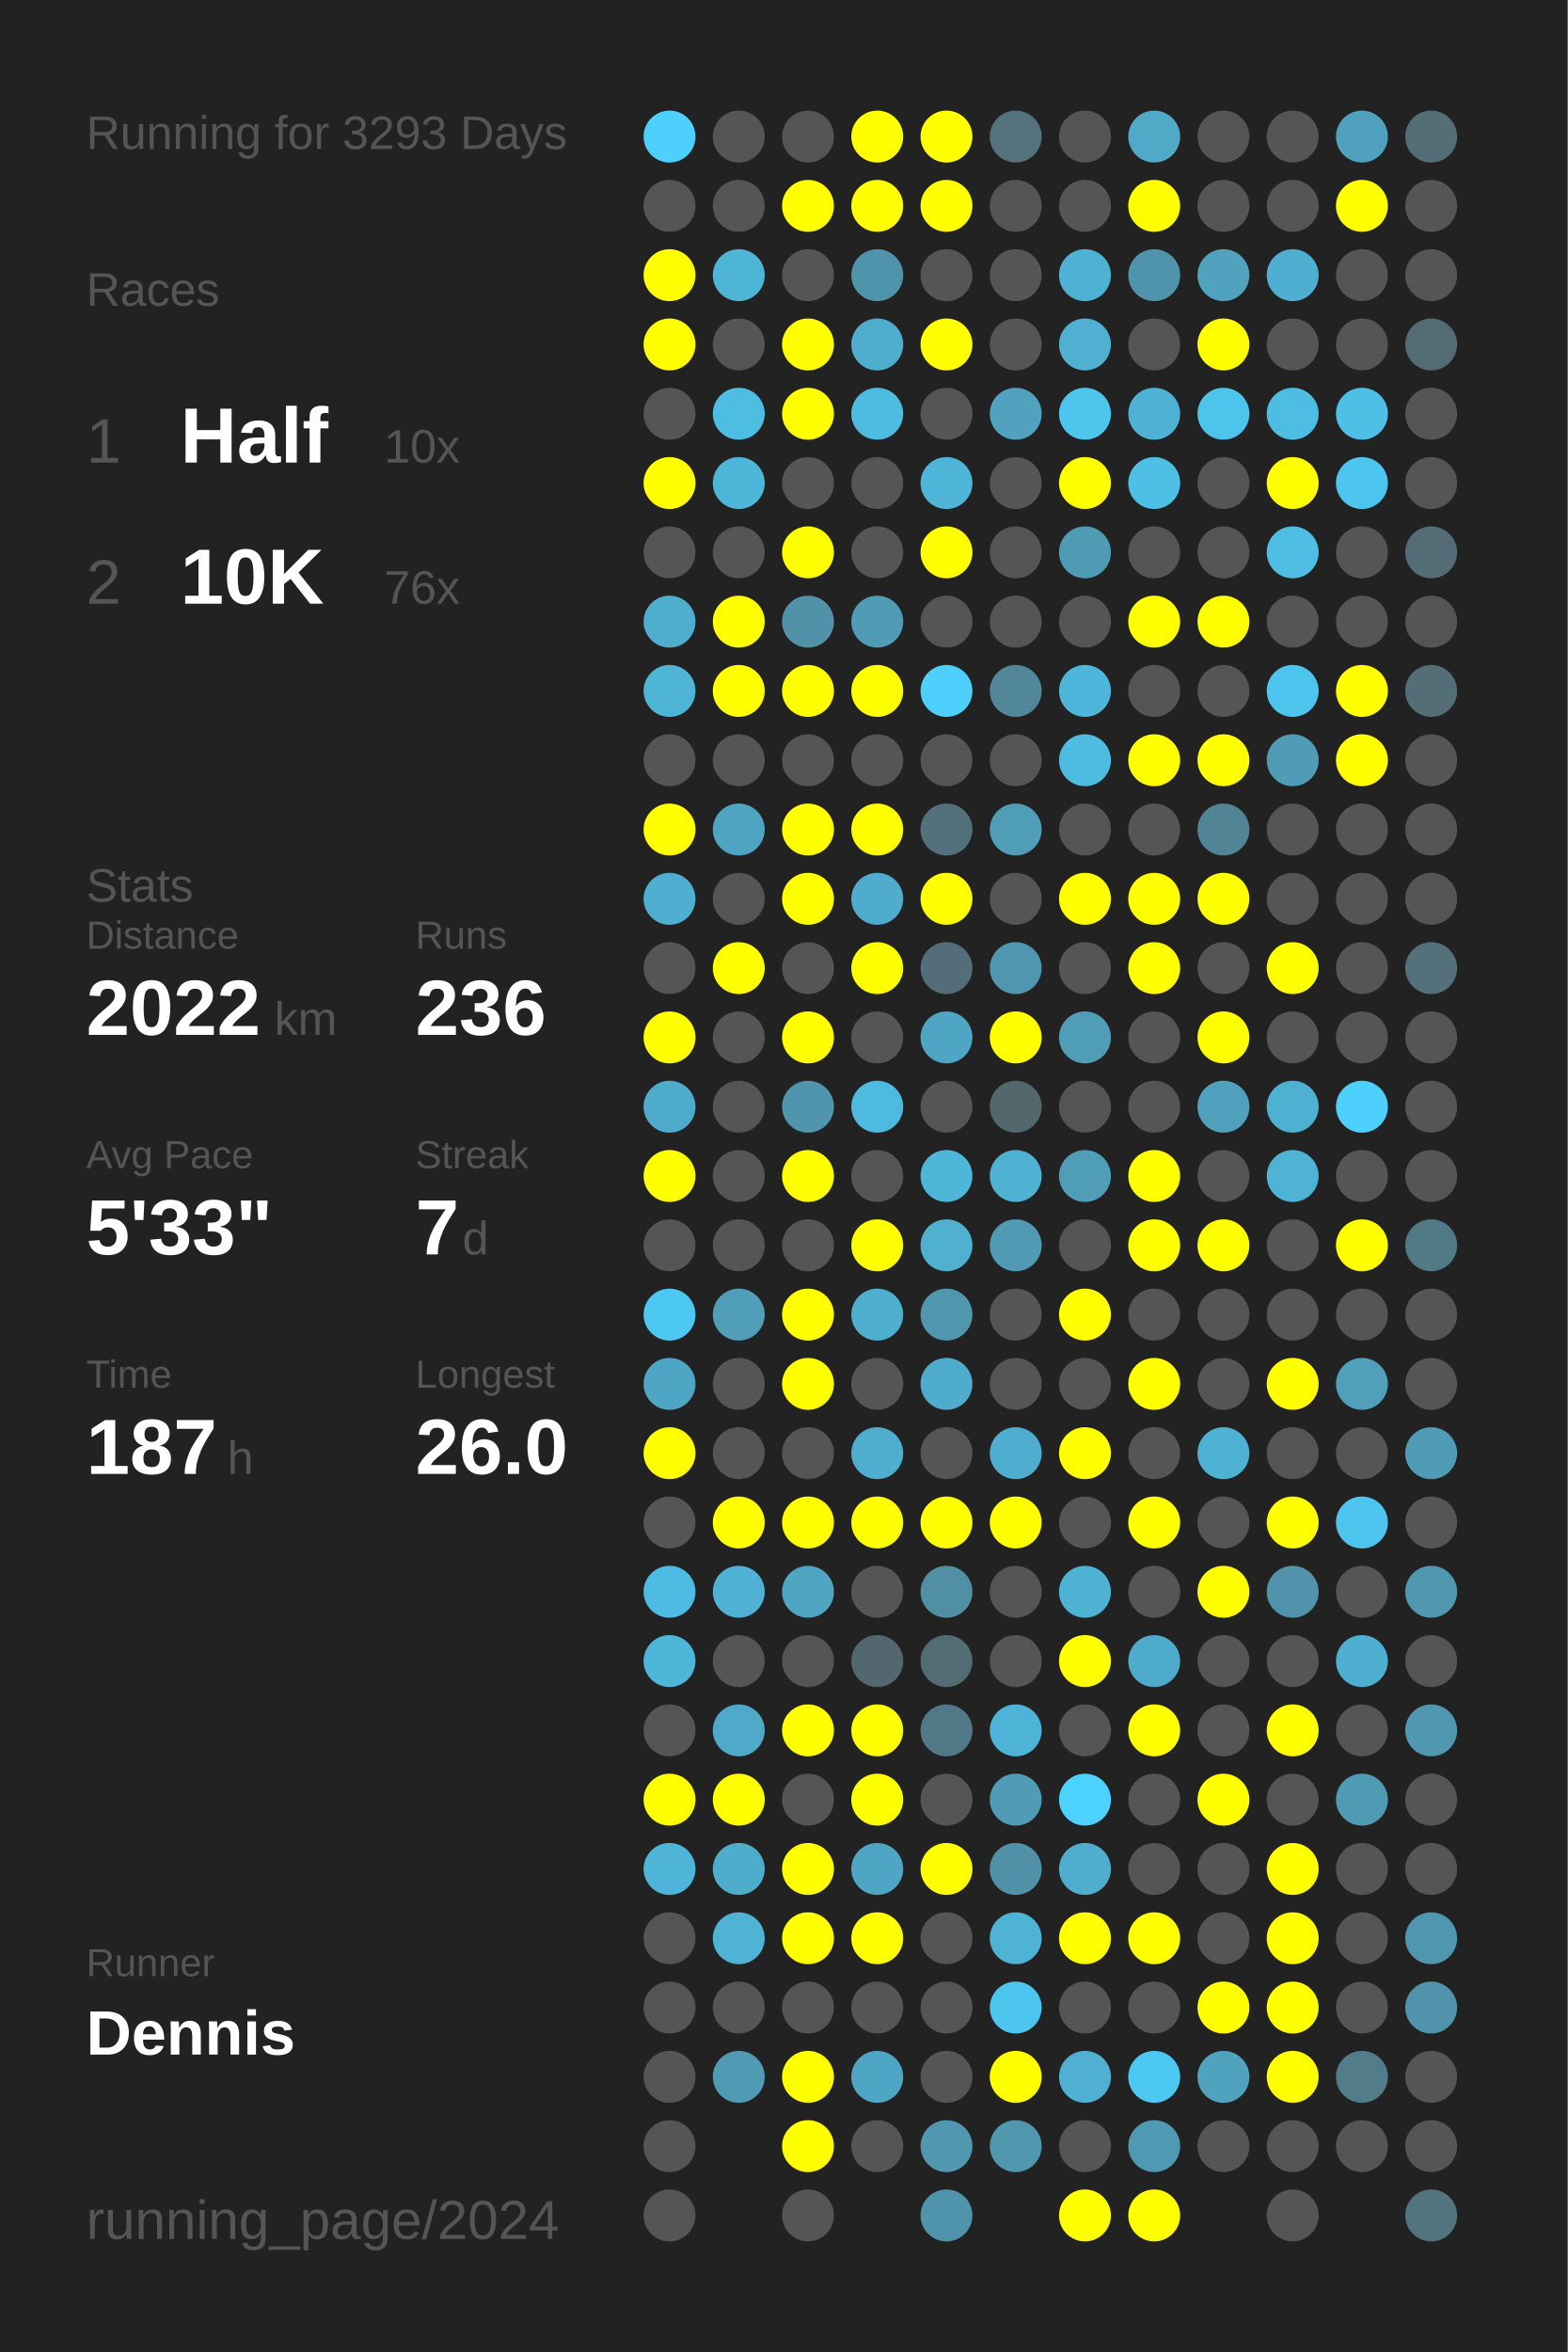
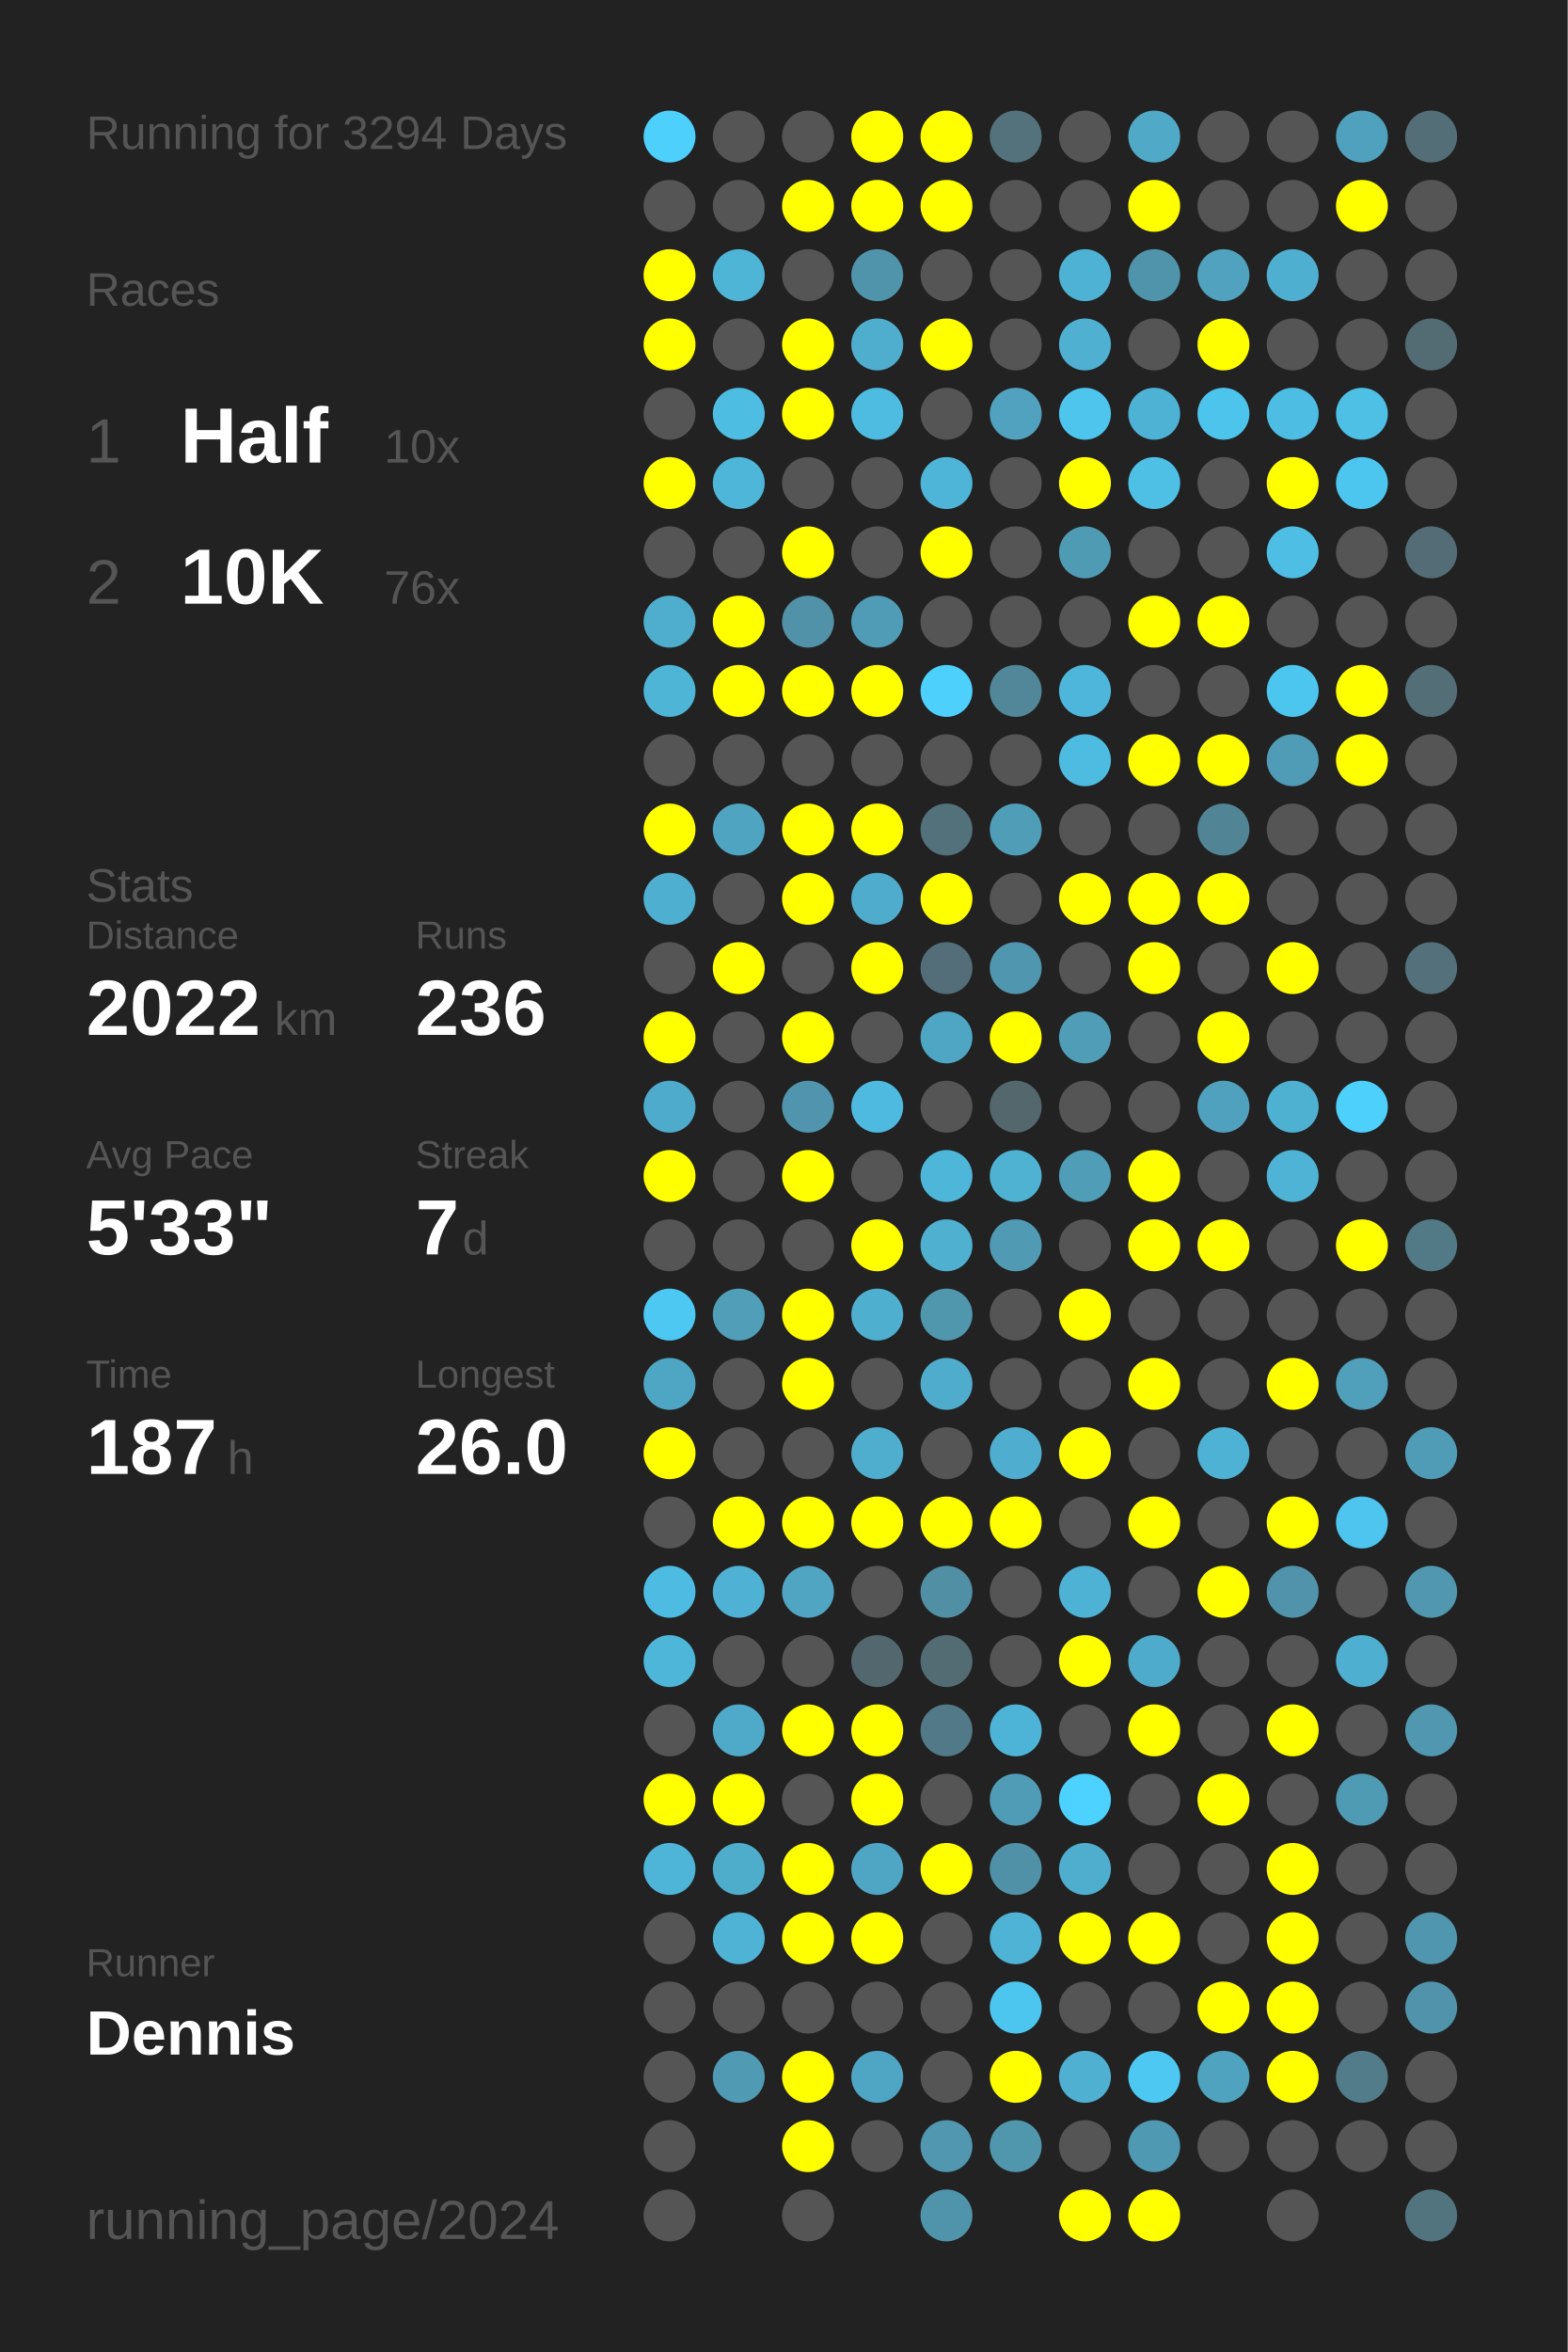
<svg xmlns="http://www.w3.org/2000/svg" baseProfile="full" height="300mm" version="1.1" viewBox="0,0,200,300" width="200mm">
  <defs />
  <rect fill="#222222" height="300" width="200" x="0" y="0" />
-   <text fill="#555555" style="font-size:6px; font-family:Arial;" x="11" y="19">Running for 3293 Days</text>
+   <text fill="#555555" style="font-size:6px; font-family:Arial;" x="11" y="19">Running for 3294 Days</text>
  <text fill="#555555" style="font-size:6px; font-family:Arial;" x="11" y="39">Races</text>
  <text fill="#555555" style="font-size:8px; font-family:Arial;" x="11" y="59">1</text>
  <text fill="#FFFFFF" style="font-size:10px; font-family:Arial; font-weight:bold;" x="23" y="59">Half</text>
  <text fill="#555555" style="font-size:6px; font-family:Arial;" x="49" y="59">10x</text>
  <text fill="#555555" style="font-size:8px; font-family:Arial;" x="11" y="77">2</text>
  <text fill="#FFFFFF" style="font-size:10px; font-family:Arial; font-weight:bold;" x="23" y="77">10K</text>
  <text fill="#555555" style="font-size:6px; font-family:Arial;" x="49" y="77">76x</text>
  <text fill="#555555" style="font-size:6px; font-family:Arial;" x="11" y="115">Stats</text>
  <text fill="#555555" style="font-size:5px; font-family:Arial;" x="11" y="121">Distance</text>
  <text fill="#FFFFFF" style="font-size:10px; font-family:Arial; font-weight:bold;" x="11" y="132">2022</text>
  <text fill="#555555" style="font-size:6px; font-family:Arial;" x="35" y="132">km</text>
  <text fill="#555555" style="font-size:5px; font-family:Arial;" x="53" y="121">Runs</text>
  <text fill="#FFFFFF" style="font-size:10px; font-family:Arial; font-weight:bold;" x="53" y="132">236</text>
  <text fill="#555555" style="font-size:5px; font-family:Arial;" x="11" y="149">Avg Pace</text>
  <text fill="#FFFFFF" style="font-size:10px; font-family:Arial; font-weight:bold;" x="11" y="160">5'33"</text>
  <text fill="#555555" style="font-size:5px; font-family:Arial;" x="53" y="149">Streak</text>
  <text fill="#FFFFFF" style="font-size:10px; font-family:Arial; font-weight:bold;" x="53" y="160">7</text>
  <text fill="#555555" style="font-size:6px; font-family:Arial;" x="59" y="160">d</text>
  <text fill="#555555" style="font-size:5px; font-family:Arial;" x="11" y="177">Time</text>
  <text fill="#FFFFFF" style="font-size:10px; font-family:Arial; font-weight:bold;" x="11" y="188">187</text>
  <text fill="#555555" style="font-size:6px; font-family:Arial;" x="29" y="188">h</text>
  <text fill="#555555" style="font-size:5px; font-family:Arial;" x="53" y="177">Longest</text>
  <text fill="#FFFFFF" style="font-size:10px; font-family:Arial; font-weight:bold;" x="53" y="188">26.0</text>
  <text fill="#555555" style="font-size:5px; font-family:Arial;" x="11" y="252.065">Runner</text>
  <text fill="#FFFFFF" style="font-size:8px; font-family:Arial; font-weight:bold;" x="11" y="262.065">Dennis</text>
  <text fill="#555555" style="font-size:7px; font-family:Arial;" x="11" y="285.581">running_page/2024</text>
  <circle cx="85.417" cy="17.419" fill="#4dd0fc" r="3.312" />
  <circle cx="85.417" cy="26.258" fill="#555555" r="3.312" />
  <circle cx="85.417" cy="35.097" fill="#FFFF00" r="3.312" />
  <circle cx="85.417" cy="43.935" fill="#FFFF00" r="3.312" />
  <circle cx="85.417" cy="52.774" fill="#555555" r="3.312" />
  <circle cx="85.417" cy="61.613" fill="#FFFF00" r="3.312" />
  <circle cx="85.417" cy="70.452" fill="#555555" r="3.312" />
  <circle cx="85.417" cy="79.29" fill="#4faece" r="3.312" />
  <circle cx="85.417" cy="88.129" fill="#4eb5d7" r="3.312" />
  <circle cx="85.417" cy="96.968" fill="#555555" r="3.312" />
  <circle cx="85.417" cy="105.806" fill="#FFFF00" r="3.312" />
  <circle cx="85.417" cy="114.645" fill="#4fafd0" r="3.312" />
  <circle cx="85.417" cy="123.484" fill="#555555" r="3.312" />
  <circle cx="85.417" cy="132.323" fill="#FFFF00" r="3.312" />
  <circle cx="85.417" cy="141.161" fill="#4fabcb" r="3.312" />
  <circle cx="85.417" cy="150" fill="#FFFF00" r="3.312" />
  <circle cx="85.417" cy="158.839" fill="#555555" r="3.312" />
  <circle cx="85.417" cy="167.677" fill="#4dc8f2" r="3.312" />
  <circle cx="85.417" cy="176.516" fill="#4fa6c4" r="3.312" />
  <circle cx="85.417" cy="185.355" fill="#FFFF00" r="3.312" />
  <circle cx="85.417" cy="194.194" fill="#555555" r="3.312" />
  <circle cx="85.417" cy="203.032" fill="#4ebce2" r="3.312" />
  <circle cx="85.417" cy="211.871" fill="#4eb6d9" r="3.312" />
  <circle cx="85.417" cy="220.71" fill="#555555" r="3.312" />
  <circle cx="85.417" cy="229.548" fill="#FFFF00" r="3.312" />
  <circle cx="85.417" cy="238.387" fill="#4eb5d8" r="3.312" />
  <circle cx="85.417" cy="247.226" fill="#555555" r="3.312" />
  <circle cx="85.417" cy="256.065" fill="#555555" r="3.312" />
  <circle cx="85.417" cy="264.903" fill="#555555" r="3.312" />
  <circle cx="85.417" cy="273.742" fill="#555555" r="3.312" />
  <circle cx="85.417" cy="282.581" fill="#555555" r="3.312" />
  <circle cx="94.25" cy="17.419" fill="#555555" r="3.312" />
  <circle cx="94.25" cy="26.258" fill="#555555" r="3.312" />
  <circle cx="94.25" cy="35.097" fill="#4eb5d7" r="3.312" />
  <circle cx="94.25" cy="43.935" fill="#555555" r="3.312" />
  <circle cx="94.25" cy="52.774" fill="#4ebde2" r="3.312" />
  <circle cx="94.25" cy="61.613" fill="#4eb6d9" r="3.312" />
  <circle cx="94.25" cy="70.452" fill="#555555" r="3.312" />
  <circle cx="94.25" cy="79.29" fill="#FFFF00" r="3.312" />
  <circle cx="94.25" cy="88.129" fill="#FFFF00" r="3.312" />
  <circle cx="94.25" cy="96.968" fill="#555555" r="3.312" />
  <circle cx="94.25" cy="105.806" fill="#4fa4c1" r="3.312" />
  <circle cx="94.25" cy="114.645" fill="#555555" r="3.312" />
  <circle cx="94.25" cy="123.484" fill="#FFFF00" r="3.312" />
  <circle cx="94.25" cy="132.323" fill="#555555" r="3.312" />
  <circle cx="94.25" cy="141.161" fill="#555555" r="3.312" />
  <circle cx="94.25" cy="150" fill="#555555" r="3.312" />
  <circle cx="94.25" cy="158.839" fill="#555555" r="3.312" />
  <circle cx="94.25" cy="167.677" fill="#509eb8" r="3.312" />
  <circle cx="94.25" cy="176.516" fill="#555555" r="3.312" />
  <circle cx="94.25" cy="185.355" fill="#555555" r="3.312" />
  <circle cx="94.25" cy="194.194" fill="#FFFF00" r="3.312" />
  <circle cx="94.25" cy="203.032" fill="#4fb1d3" r="3.312" />
  <circle cx="94.25" cy="211.871" fill="#555555" r="3.312" />
  <circle cx="94.25" cy="220.71" fill="#4faac9" r="3.312" />
  <circle cx="94.25" cy="229.548" fill="#FFFF00" r="3.312" />
  <circle cx="94.25" cy="238.387" fill="#4fadcc" r="3.312" />
  <circle cx="94.25" cy="247.226" fill="#4eb3d5" r="3.312" />
  <circle cx="94.25" cy="256.065" fill="#555555" r="3.312" />
  <circle cx="94.25" cy="264.903" fill="#509ab4" r="3.312" />
  <circle cx="103.083" cy="17.419" fill="#555555" r="3.312" />
  <circle cx="103.083" cy="26.258" fill="#FFFF00" r="3.312" />
  <circle cx="103.083" cy="35.097" fill="#555555" r="3.312" />
  <circle cx="103.083" cy="43.935" fill="#FFFF00" r="3.312" />
  <circle cx="103.083" cy="52.774" fill="#FFFF00" r="3.312" />
  <circle cx="103.083" cy="61.613" fill="#555555" r="3.312" />
  <circle cx="103.083" cy="70.452" fill="#FFFF00" r="3.312" />
  <circle cx="103.083" cy="79.29" fill="#5192a9" r="3.312" />
  <circle cx="103.083" cy="88.129" fill="#FFFF00" r="3.312" />
  <circle cx="103.083" cy="96.968" fill="#555555" r="3.312" />
  <circle cx="103.083" cy="105.806" fill="#FFFF00" r="3.312" />
  <circle cx="103.083" cy="114.645" fill="#FFFF00" r="3.312" />
  <circle cx="103.083" cy="123.484" fill="#555555" r="3.312" />
  <circle cx="103.083" cy="132.323" fill="#FFFF00" r="3.312" />
  <circle cx="103.083" cy="141.161" fill="#5095ad" r="3.312" />
  <circle cx="103.083" cy="150" fill="#FFFF00" r="3.312" />
  <circle cx="103.083" cy="158.839" fill="#555555" r="3.312" />
  <circle cx="103.083" cy="167.677" fill="#FFFF00" r="3.312" />
  <circle cx="103.083" cy="176.516" fill="#FFFF00" r="3.312" />
  <circle cx="103.083" cy="185.355" fill="#555555" r="3.312" />
  <circle cx="103.083" cy="194.194" fill="#FFFF00" r="3.312" />
  <circle cx="103.083" cy="203.032" fill="#4fa5c2" r="3.312" />
  <circle cx="103.083" cy="211.871" fill="#555555" r="3.312" />
  <circle cx="103.083" cy="220.71" fill="#FFFF00" r="3.312" />
  <circle cx="103.083" cy="229.548" fill="#555555" r="3.312" />
  <circle cx="103.083" cy="238.387" fill="#FFFF00" r="3.312" />
  <circle cx="103.083" cy="247.226" fill="#FFFF00" r="3.312" />
  <circle cx="103.083" cy="256.065" fill="#555555" r="3.312" />
  <circle cx="103.083" cy="264.903" fill="#FFFF00" r="3.312" />
  <circle cx="103.083" cy="273.742" fill="#FFFF00" r="3.312" />
  <circle cx="103.083" cy="282.581" fill="#555555" r="3.312" />
  <circle cx="111.917" cy="17.419" fill="#FFFF00" r="3.312" />
  <circle cx="111.917" cy="26.258" fill="#FFFF00" r="3.312" />
  <circle cx="111.917" cy="35.097" fill="#5094ab" r="3.312" />
  <circle cx="111.917" cy="43.935" fill="#4faece" r="3.312" />
  <circle cx="111.917" cy="52.774" fill="#4ebbe0" r="3.312" />
  <circle cx="111.917" cy="61.613" fill="#555555" r="3.312" />
  <circle cx="111.917" cy="70.452" fill="#555555" r="3.312" />
  <circle cx="111.917" cy="79.29" fill="#509bb5" r="3.312" />
  <circle cx="111.917" cy="88.129" fill="#FFFF00" r="3.312" />
  <circle cx="111.917" cy="96.968" fill="#555555" r="3.312" />
  <circle cx="111.917" cy="105.806" fill="#FFFF00" r="3.312" />
  <circle cx="111.917" cy="114.645" fill="#4faccc" r="3.312" />
  <circle cx="111.917" cy="123.484" fill="#FFFF00" r="3.312" />
  <circle cx="111.917" cy="132.323" fill="#555555" r="3.312" />
  <circle cx="111.917" cy="141.161" fill="#4ebadf" r="3.312" />
  <circle cx="111.917" cy="150" fill="#555555" r="3.312" />
  <circle cx="111.917" cy="158.839" fill="#FFFF00" r="3.312" />
  <circle cx="111.917" cy="167.677" fill="#4fafcf" r="3.312" />
  <circle cx="111.917" cy="176.516" fill="#555555" r="3.312" />
  <circle cx="111.917" cy="185.355" fill="#4faece" r="3.312" />
  <circle cx="111.917" cy="194.194" fill="#FFFF00" r="3.312" />
  <circle cx="111.917" cy="203.032" fill="#555555" r="3.312" />
  <circle cx="111.917" cy="211.871" fill="#53676e" r="3.312" />
  <circle cx="111.917" cy="220.71" fill="#FFFF00" r="3.312" />
  <circle cx="111.917" cy="229.548" fill="#FFFF00" r="3.312" />
  <circle cx="111.917" cy="238.387" fill="#4fa6c4" r="3.312" />
  <circle cx="111.917" cy="247.226" fill="#FFFF00" r="3.312" />
  <circle cx="111.917" cy="256.065" fill="#555555" r="3.312" />
  <circle cx="111.917" cy="264.903" fill="#4fa6c4" r="3.312" />
  <circle cx="111.917" cy="273.742" fill="#555555" r="3.312" />
  <circle cx="120.75" cy="17.419" fill="#FFFF00" r="3.312" />
  <circle cx="120.75" cy="26.258" fill="#FFFF00" r="3.312" />
  <circle cx="120.75" cy="35.097" fill="#555555" r="3.312" />
  <circle cx="120.75" cy="43.935" fill="#FFFF00" r="3.312" />
  <circle cx="120.75" cy="52.774" fill="#555555" r="3.312" />
  <circle cx="120.75" cy="61.613" fill="#4eb5d8" r="3.312" />
  <circle cx="120.75" cy="70.452" fill="#FFFF00" r="3.312" />
  <circle cx="120.75" cy="79.29" fill="#555555" r="3.312" />
  <circle cx="120.75" cy="88.129" fill="#4dd0fc" r="3.312" />
  <circle cx="120.75" cy="96.968" fill="#555555" r="3.312" />
  <circle cx="120.75" cy="105.806" fill="#53717b" r="3.312" />
  <circle cx="120.75" cy="114.645" fill="#FFFF00" r="3.312" />
  <circle cx="120.75" cy="123.484" fill="#536e78" r="3.312" />
  <circle cx="120.75" cy="132.323" fill="#4fa6c4" r="3.312" />
  <circle cx="120.75" cy="141.161" fill="#555555" r="3.312" />
  <circle cx="120.75" cy="150" fill="#4eb6d9" r="3.312" />
  <circle cx="120.75" cy="158.839" fill="#4fb0d0" r="3.312" />
  <circle cx="120.75" cy="167.677" fill="#5096ad" r="3.312" />
  <circle cx="120.75" cy="176.516" fill="#4faccc" r="3.312" />
  <circle cx="120.75" cy="185.355" fill="#555555" r="3.312" />
  <circle cx="120.75" cy="194.194" fill="#FFFF00" r="3.312" />
  <circle cx="120.75" cy="203.032" fill="#518fa4" r="3.312" />
  <circle cx="120.75" cy="211.871" fill="#536b73" r="3.312" />
  <circle cx="120.75" cy="220.71" fill="#527987" r="3.312" />
  <circle cx="120.75" cy="229.548" fill="#555555" r="3.312" />
  <circle cx="120.75" cy="238.387" fill="#FFFF00" r="3.312" />
  <circle cx="120.75" cy="247.226" fill="#555555" r="3.312" />
  <circle cx="120.75" cy="256.065" fill="#555555" r="3.312" />
  <circle cx="120.75" cy="264.903" fill="#555555" r="3.312" />
  <circle cx="120.75" cy="273.742" fill="#5097af" r="3.312" />
  <circle cx="120.75" cy="282.581" fill="#5094ab" r="3.312" />
  <circle cx="129.583" cy="17.419" fill="#53727c" r="3.312" />
  <circle cx="129.583" cy="26.258" fill="#555555" r="3.312" />
  <circle cx="129.583" cy="35.097" fill="#555555" r="3.312" />
  <circle cx="129.583" cy="43.935" fill="#555555" r="3.312" />
  <circle cx="129.583" cy="52.774" fill="#50a2bf" r="3.312" />
  <circle cx="129.583" cy="61.613" fill="#555555" r="3.312" />
  <circle cx="129.583" cy="70.452" fill="#555555" r="3.312" />
  <circle cx="129.583" cy="79.29" fill="#555555" r="3.312" />
  <circle cx="129.583" cy="88.129" fill="#518799" r="3.312" />
  <circle cx="129.583" cy="96.968" fill="#555555" r="3.312" />
  <circle cx="129.583" cy="105.806" fill="#509db7" r="3.312" />
  <circle cx="129.583" cy="114.645" fill="#555555" r="3.312" />
  <circle cx="129.583" cy="123.484" fill="#5096ae" r="3.312" />
  <circle cx="129.583" cy="132.323" fill="#FFFF00" r="3.312" />
  <circle cx="129.583" cy="141.161" fill="#53676d" r="3.312" />
  <circle cx="129.583" cy="150" fill="#4fb2d3" r="3.312" />
  <circle cx="129.583" cy="158.839" fill="#509ab4" r="3.312" />
  <circle cx="129.583" cy="167.677" fill="#555555" r="3.312" />
  <circle cx="129.583" cy="176.516" fill="#555555" r="3.312" />
  <circle cx="129.583" cy="185.355" fill="#4faecf" r="3.312" />
  <circle cx="129.583" cy="194.194" fill="#FFFF00" r="3.312" />
  <circle cx="129.583" cy="203.032" fill="#555555" r="3.312" />
  <circle cx="129.583" cy="211.871" fill="#555555" r="3.312" />
  <circle cx="129.583" cy="220.71" fill="#4eb4d7" r="3.312" />
  <circle cx="129.583" cy="229.548" fill="#509cb6" r="3.312" />
  <circle cx="129.583" cy="238.387" fill="#5191a7" r="3.312" />
  <circle cx="129.583" cy="247.226" fill="#4eb3d5" r="3.312" />
  <circle cx="129.583" cy="256.065" fill="#4dc6ef" r="3.312" />
  <circle cx="129.583" cy="264.903" fill="#FFFF00" r="3.312" />
  <circle cx="129.583" cy="273.742" fill="#5096ad" r="3.312" />
  <circle cx="138.417" cy="17.419" fill="#555555" r="3.312" />
  <circle cx="138.417" cy="26.258" fill="#555555" r="3.312" />
  <circle cx="138.417" cy="35.097" fill="#4eb2d4" r="3.312" />
  <circle cx="138.417" cy="43.935" fill="#4fb0d2" r="3.312" />
  <circle cx="138.417" cy="52.774" fill="#4dc5ed" r="3.312" />
  <circle cx="138.417" cy="61.613" fill="#FFFF00" r="3.312" />
  <circle cx="138.417" cy="70.452" fill="#509bb4" r="3.312" />
  <circle cx="138.417" cy="79.29" fill="#555555" r="3.312" />
  <circle cx="138.417" cy="88.129" fill="#4eb6da" r="3.312" />
  <circle cx="138.417" cy="96.968" fill="#4ebce1" r="3.312" />
  <circle cx="138.417" cy="105.806" fill="#555555" r="3.312" />
  <circle cx="138.417" cy="114.645" fill="#FFFF00" r="3.312" />
  <circle cx="138.417" cy="123.484" fill="#555555" r="3.312" />
  <circle cx="138.417" cy="132.323" fill="#509db7" r="3.312" />
  <circle cx="138.417" cy="141.161" fill="#555555" r="3.312" />
  <circle cx="138.417" cy="150" fill="#509db7" r="3.312" />
  <circle cx="138.417" cy="158.839" fill="#555555" r="3.312" />
  <circle cx="138.417" cy="167.677" fill="#FFFF00" r="3.312" />
  <circle cx="138.417" cy="176.516" fill="#555555" r="3.312" />
  <circle cx="138.417" cy="185.355" fill="#FFFF00" r="3.312" />
  <circle cx="138.417" cy="194.194" fill="#555555" r="3.312" />
  <circle cx="138.417" cy="203.032" fill="#4eb2d4" r="3.312" />
  <circle cx="138.417" cy="211.871" fill="#FFFF00" r="3.312" />
  <circle cx="138.417" cy="220.71" fill="#555555" r="3.312" />
  <circle cx="138.417" cy="229.548" fill="#4dd1fe" r="3.312" />
  <circle cx="138.417" cy="238.387" fill="#4faece" r="3.312" />
  <circle cx="138.417" cy="247.226" fill="#FFFF00" r="3.312" />
  <circle cx="138.417" cy="256.065" fill="#555555" r="3.312" />
  <circle cx="138.417" cy="264.903" fill="#4fb0d1" r="3.312" />
  <circle cx="138.417" cy="273.742" fill="#555555" r="3.312" />
  <circle cx="138.417" cy="282.581" fill="#FFFF00" r="3.312" />
  <circle cx="147.25" cy="17.419" fill="#4fa9c7" r="3.312" />
  <circle cx="147.25" cy="26.258" fill="#FFFF00" r="3.312" />
  <circle cx="147.25" cy="35.097" fill="#5094ab" r="3.312" />
  <circle cx="147.25" cy="43.935" fill="#555555" r="3.312" />
  <circle cx="147.25" cy="52.774" fill="#4eb2d4" r="3.312" />
  <circle cx="147.25" cy="61.613" fill="#4ebfe5" r="3.312" />
  <circle cx="147.25" cy="70.452" fill="#555555" r="3.312" />
  <circle cx="147.25" cy="79.29" fill="#FFFF00" r="3.312" />
  <circle cx="147.25" cy="88.129" fill="#555555" r="3.312" />
  <circle cx="147.25" cy="96.968" fill="#FFFF00" r="3.312" />
  <circle cx="147.25" cy="105.806" fill="#555555" r="3.312" />
  <circle cx="147.25" cy="114.645" fill="#FFFF00" r="3.312" />
  <circle cx="147.25" cy="123.484" fill="#FFFF00" r="3.312" />
  <circle cx="147.25" cy="132.323" fill="#555555" r="3.312" />
  <circle cx="147.25" cy="141.161" fill="#555555" r="3.312" />
  <circle cx="147.25" cy="150" fill="#FFFF00" r="3.312" />
  <circle cx="147.25" cy="158.839" fill="#FFFF00" r="3.312" />
  <circle cx="147.25" cy="167.677" fill="#555555" r="3.312" />
  <circle cx="147.25" cy="176.516" fill="#FFFF00" r="3.312" />
  <circle cx="147.25" cy="185.355" fill="#555555" r="3.312" />
  <circle cx="147.25" cy="194.194" fill="#FFFF00" r="3.312" />
  <circle cx="147.25" cy="203.032" fill="#555555" r="3.312" />
  <circle cx="147.25" cy="211.871" fill="#4fabcb" r="3.312" />
  <circle cx="147.25" cy="220.71" fill="#FFFF00" r="3.312" />
  <circle cx="147.25" cy="229.548" fill="#555555" r="3.312" />
  <circle cx="147.25" cy="238.387" fill="#555555" r="3.312" />
  <circle cx="147.25" cy="247.226" fill="#FFFF00" r="3.312" />
  <circle cx="147.25" cy="256.065" fill="#555555" r="3.312" />
  <circle cx="147.25" cy="264.903" fill="#4dc8f2" r="3.312" />
  <circle cx="147.25" cy="273.742" fill="#5099b2" r="3.312" />
  <circle cx="147.25" cy="282.581" fill="#FFFF00" r="3.312" />
  <circle cx="156.083" cy="17.419" fill="#555555" r="3.312" />
  <circle cx="156.083" cy="26.258" fill="#555555" r="3.312" />
  <circle cx="156.083" cy="35.097" fill="#50a2be" r="3.312" />
  <circle cx="156.083" cy="43.935" fill="#FFFF00" r="3.312" />
  <circle cx="156.083" cy="52.774" fill="#4dc4ec" r="3.312" />
  <circle cx="156.083" cy="61.613" fill="#555555" r="3.312" />
  <circle cx="156.083" cy="70.452" fill="#555555" r="3.312" />
  <circle cx="156.083" cy="79.29" fill="#FFFF00" r="3.312" />
  <circle cx="156.083" cy="88.129" fill="#555555" r="3.312" />
  <circle cx="156.083" cy="96.968" fill="#FFFF00" r="3.312" />
  <circle cx="156.083" cy="105.806" fill="#518495" r="3.312" />
  <circle cx="156.083" cy="114.645" fill="#FFFF00" r="3.312" />
  <circle cx="156.083" cy="123.484" fill="#555555" r="3.312" />
  <circle cx="156.083" cy="132.323" fill="#FFFF00" r="3.312" />
  <circle cx="156.083" cy="141.161" fill="#50a1bd" r="3.312" />
  <circle cx="156.083" cy="150" fill="#555555" r="3.312" />
  <circle cx="156.083" cy="158.839" fill="#FFFF00" r="3.312" />
  <circle cx="156.083" cy="167.677" fill="#555555" r="3.312" />
  <circle cx="156.083" cy="176.516" fill="#555555" r="3.312" />
  <circle cx="156.083" cy="185.355" fill="#4eb2d4" r="3.312" />
  <circle cx="156.083" cy="194.194" fill="#555555" r="3.312" />
  <circle cx="156.083" cy="203.032" fill="#FFFF00" r="3.312" />
  <circle cx="156.083" cy="211.871" fill="#555555" r="3.312" />
  <circle cx="156.083" cy="220.71" fill="#555555" r="3.312" />
  <circle cx="156.083" cy="229.548" fill="#FFFF00" r="3.312" />
  <circle cx="156.083" cy="238.387" fill="#555555" r="3.312" />
  <circle cx="156.083" cy="247.226" fill="#555555" r="3.312" />
  <circle cx="156.083" cy="256.065" fill="#FFFF00" r="3.312" />
  <circle cx="156.083" cy="264.903" fill="#4fa3bf" r="3.312" />
  <circle cx="156.083" cy="273.742" fill="#555555" r="3.312" />
  <circle cx="164.917" cy="17.419" fill="#555555" r="3.312" />
  <circle cx="164.917" cy="26.258" fill="#555555" r="3.312" />
  <circle cx="164.917" cy="35.097" fill="#4fafd0" r="3.312" />
  <circle cx="164.917" cy="43.935" fill="#555555" r="3.312" />
  <circle cx="164.917" cy="52.774" fill="#4ebde3" r="3.312" />
  <circle cx="164.917" cy="61.613" fill="#FFFF00" r="3.312" />
  <circle cx="164.917" cy="70.452" fill="#4ebee4" r="3.312" />
  <circle cx="164.917" cy="79.29" fill="#555555" r="3.312" />
  <circle cx="164.917" cy="88.129" fill="#4dc6ef" r="3.312" />
  <circle cx="164.917" cy="96.968" fill="#509bb5" r="3.312" />
  <circle cx="164.917" cy="105.806" fill="#555555" r="3.312" />
  <circle cx="164.917" cy="114.645" fill="#555555" r="3.312" />
  <circle cx="164.917" cy="123.484" fill="#FFFF00" r="3.312" />
  <circle cx="164.917" cy="132.323" fill="#555555" r="3.312" />
  <circle cx="164.917" cy="141.161" fill="#4fb1d2" r="3.312" />
  <circle cx="164.917" cy="150" fill="#4eb3d5" r="3.312" />
  <circle cx="164.917" cy="158.839" fill="#555555" r="3.312" />
  <circle cx="164.917" cy="167.677" fill="#555555" r="3.312" />
  <circle cx="164.917" cy="176.516" fill="#FFFF00" r="3.312" />
  <circle cx="164.917" cy="185.355" fill="#555555" r="3.312" />
  <circle cx="164.917" cy="194.194" fill="#FFFF00" r="3.312" />
  <circle cx="164.917" cy="203.032" fill="#5093aa" r="3.312" />
  <circle cx="164.917" cy="211.871" fill="#555555" r="3.312" />
  <circle cx="164.917" cy="220.71" fill="#FFFF00" r="3.312" />
  <circle cx="164.917" cy="229.548" fill="#555555" r="3.312" />
  <circle cx="164.917" cy="238.387" fill="#FFFF00" r="3.312" />
  <circle cx="164.917" cy="247.226" fill="#FFFF00" r="3.312" />
  <circle cx="164.917" cy="256.065" fill="#FFFF00" r="3.312" />
  <circle cx="164.917" cy="264.903" fill="#FFFF00" r="3.312" />
  <circle cx="164.917" cy="273.742" fill="#555555" r="3.312" />
  <circle cx="164.917" cy="282.581" fill="#555555" r="3.312" />
  <circle cx="173.75" cy="17.419" fill="#50a1bd" r="3.312" />
  <circle cx="173.75" cy="26.258" fill="#FFFF00" r="3.312" />
  <circle cx="173.75" cy="35.097" fill="#555555" r="3.312" />
  <circle cx="173.75" cy="43.935" fill="#555555" r="3.312" />
  <circle cx="173.75" cy="52.774" fill="#4ebfe5" r="3.312" />
  <circle cx="173.75" cy="61.613" fill="#4dc6ef" r="3.312" />
  <circle cx="173.75" cy="70.452" fill="#555555" r="3.312" />
  <circle cx="173.75" cy="79.29" fill="#555555" r="3.312" />
  <circle cx="173.75" cy="88.129" fill="#FFFF00" r="3.312" />
  <circle cx="173.75" cy="96.968" fill="#FFFF00" r="3.312" />
  <circle cx="173.75" cy="105.806" fill="#555555" r="3.312" />
  <circle cx="173.75" cy="114.645" fill="#555555" r="3.312" />
  <circle cx="173.75" cy="123.484" fill="#555555" r="3.312" />
  <circle cx="173.75" cy="132.323" fill="#555555" r="3.312" />
  <circle cx="173.75" cy="141.161" fill="#4dd0fc" r="3.312" />
  <circle cx="173.75" cy="150" fill="#555555" r="3.312" />
  <circle cx="173.75" cy="158.839" fill="#FFFF00" r="3.312" />
  <circle cx="173.75" cy="167.677" fill="#555555" r="3.312" />
  <circle cx="173.75" cy="176.516" fill="#50a0bb" r="3.312" />
  <circle cx="173.75" cy="185.355" fill="#555555" r="3.312" />
  <circle cx="173.75" cy="194.194" fill="#4dc5ee" r="3.312" />
  <circle cx="173.75" cy="203.032" fill="#555555" r="3.312" />
  <circle cx="173.75" cy="211.871" fill="#4fafd0" r="3.312" />
  <circle cx="173.75" cy="220.71" fill="#555555" r="3.312" />
  <circle cx="173.75" cy="229.548" fill="#509bb4" r="3.312" />
  <circle cx="173.75" cy="238.387" fill="#555555" r="3.312" />
  <circle cx="173.75" cy="247.226" fill="#555555" r="3.312" />
  <circle cx="173.75" cy="256.065" fill="#555555" r="3.312" />
  <circle cx="173.75" cy="264.903" fill="#527c8a" r="3.312" />
  <circle cx="173.75" cy="273.742" fill="#555555" r="3.312" />
  <circle cx="182.583" cy="17.419" fill="#536e77" r="3.312" />
  <circle cx="182.583" cy="26.258" fill="#555555" r="3.312" />
  <circle cx="182.583" cy="35.097" fill="#555555" r="3.312" />
  <circle cx="182.583" cy="43.935" fill="#536b73" r="3.312" />
  <circle cx="182.583" cy="52.774" fill="#555555" r="3.312" />
  <circle cx="182.583" cy="61.613" fill="#555555" r="3.312" />
  <circle cx="182.583" cy="70.452" fill="#536c75" r="3.312" />
  <circle cx="182.583" cy="79.29" fill="#555555" r="3.312" />
  <circle cx="182.583" cy="88.129" fill="#536e77" r="3.312" />
  <circle cx="182.583" cy="96.968" fill="#555555" r="3.312" />
  <circle cx="182.583" cy="105.806" fill="#555555" r="3.312" />
  <circle cx="182.583" cy="114.645" fill="#555555" r="3.312" />
  <circle cx="182.583" cy="123.484" fill="#53707b" r="3.312" />
  <circle cx="182.583" cy="132.323" fill="#555555" r="3.312" />
  <circle cx="182.583" cy="141.161" fill="#555555" r="3.312" />
  <circle cx="182.583" cy="150" fill="#555555" r="3.312" />
  <circle cx="182.583" cy="158.839" fill="#527986" r="3.312" />
  <circle cx="182.583" cy="167.677" fill="#555555" r="3.312" />
  <circle cx="182.583" cy="176.516" fill="#555555" r="3.312" />
  <circle cx="182.583" cy="185.355" fill="#509cb6" r="3.312" />
  <circle cx="182.583" cy="194.194" fill="#555555" r="3.312" />
  <circle cx="182.583" cy="203.032" fill="#5097af" r="3.312" />
  <circle cx="182.583" cy="211.871" fill="#555555" r="3.312" />
  <circle cx="182.583" cy="220.71" fill="#5097af" r="3.312" />
  <circle cx="182.583" cy="229.548" fill="#555555" r="3.312" />
  <circle cx="182.583" cy="238.387" fill="#555555" r="3.312" />
  <circle cx="182.583" cy="247.226" fill="#5096ae" r="3.312" />
  <circle cx="182.583" cy="256.065" fill="#5093aa" r="3.312" />
  <circle cx="182.583" cy="264.903" fill="#555555" r="3.312" />
  <circle cx="182.583" cy="273.742" fill="#555555" r="3.312" />
  <circle cx="182.583" cy="282.581" fill="#52747f" r="3.312" />
</svg>
